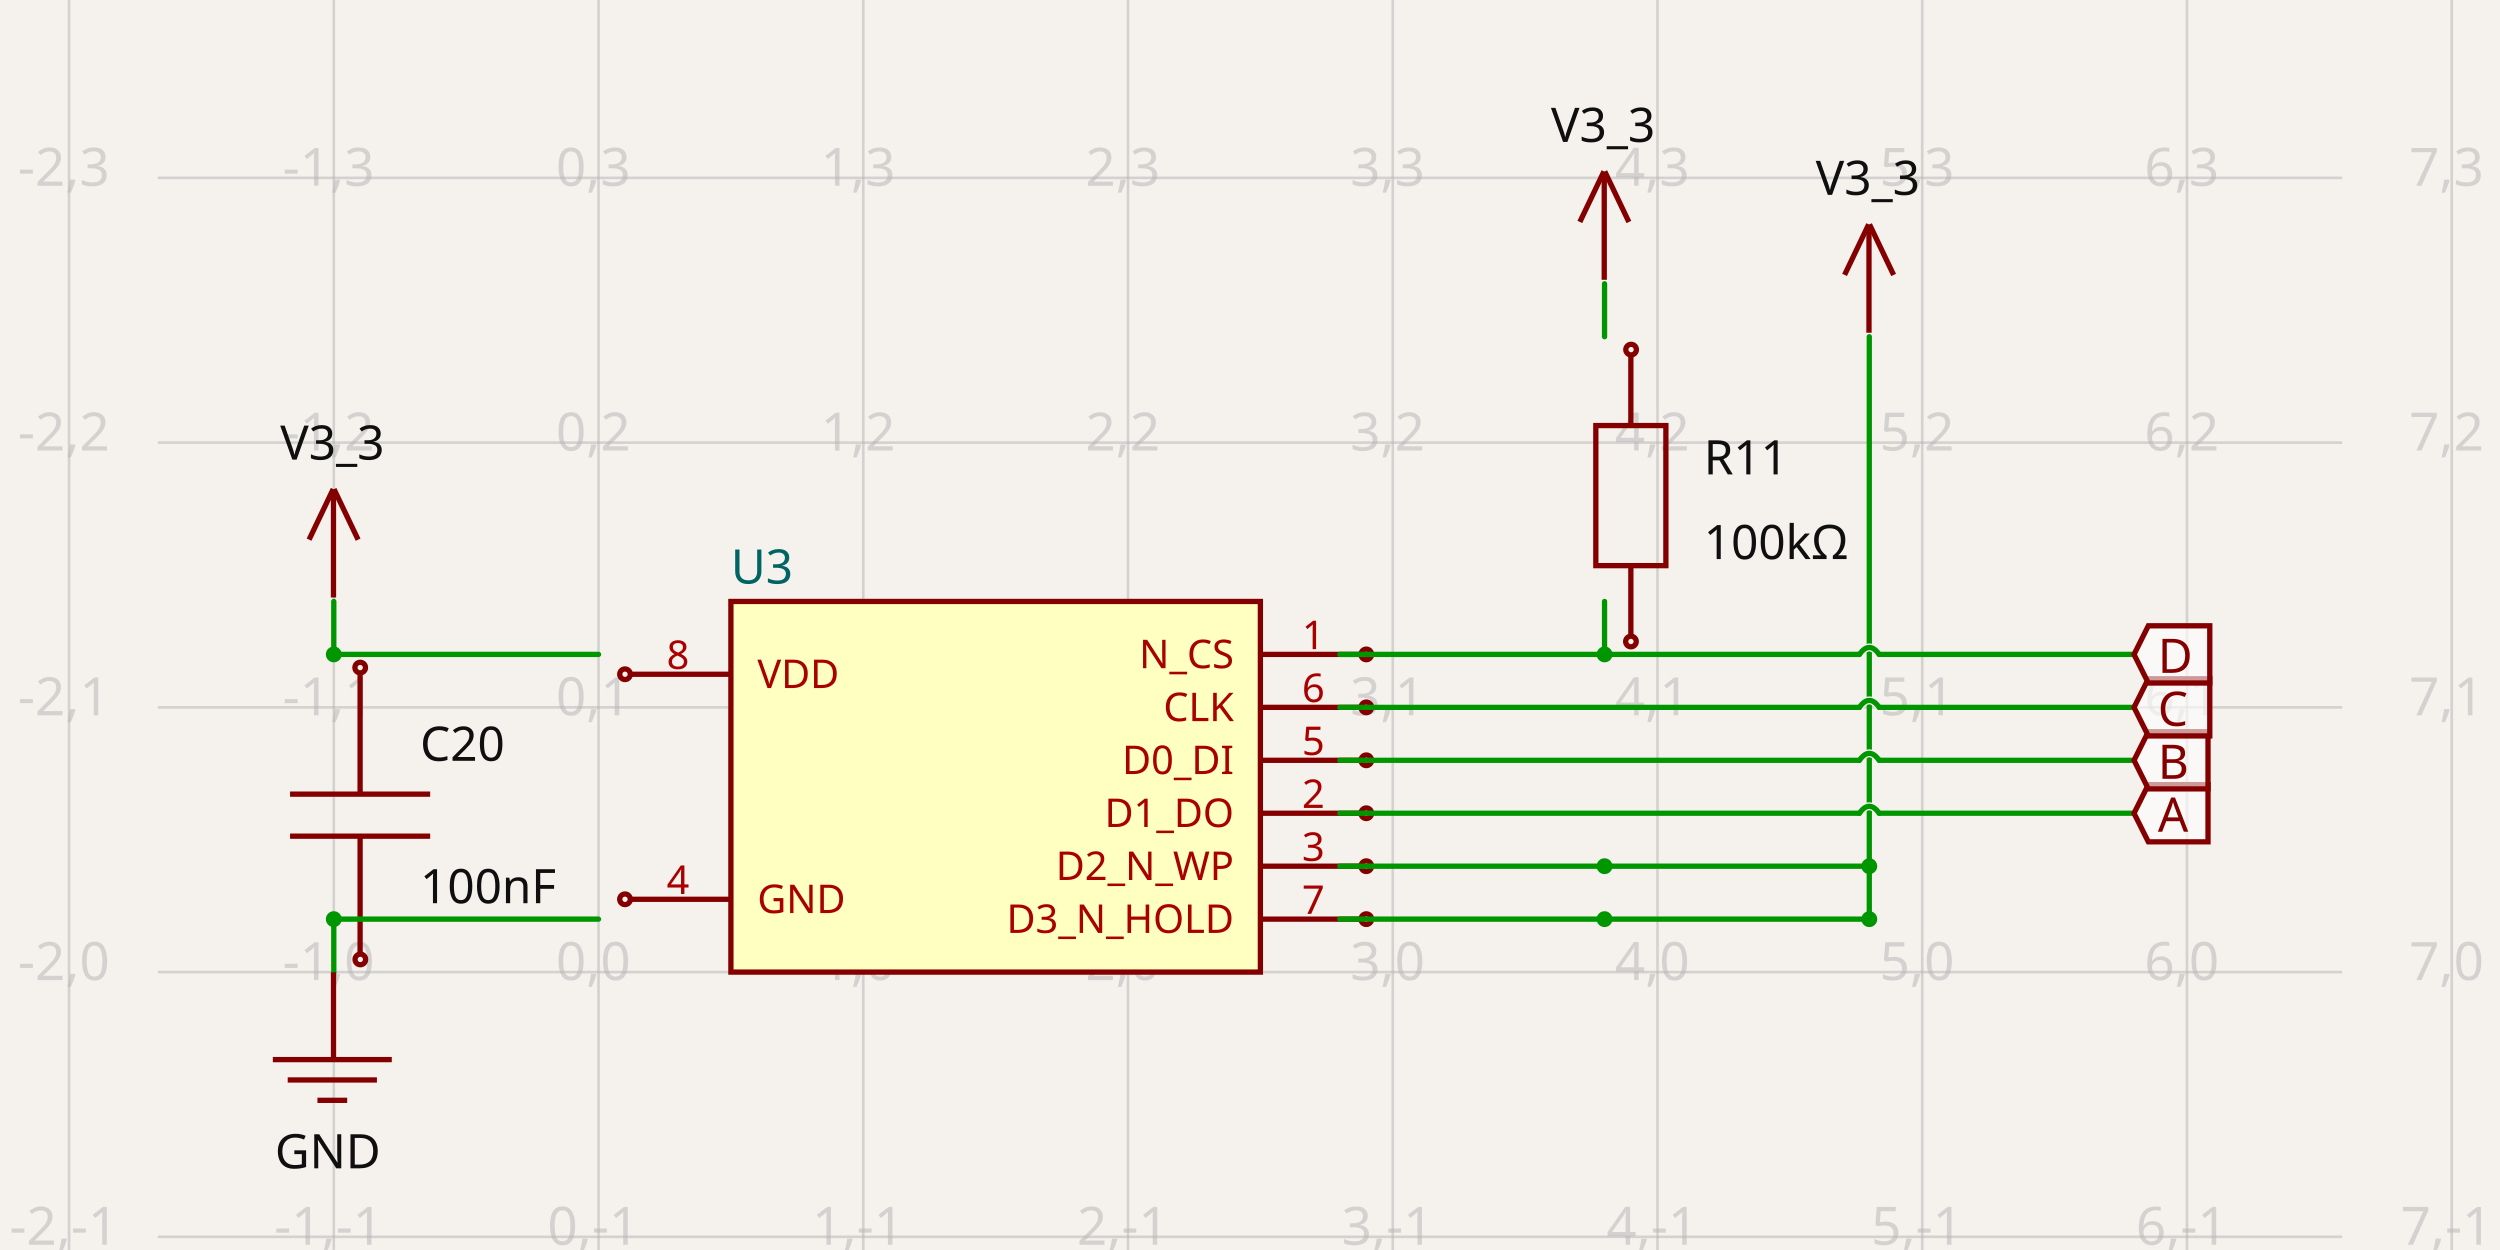
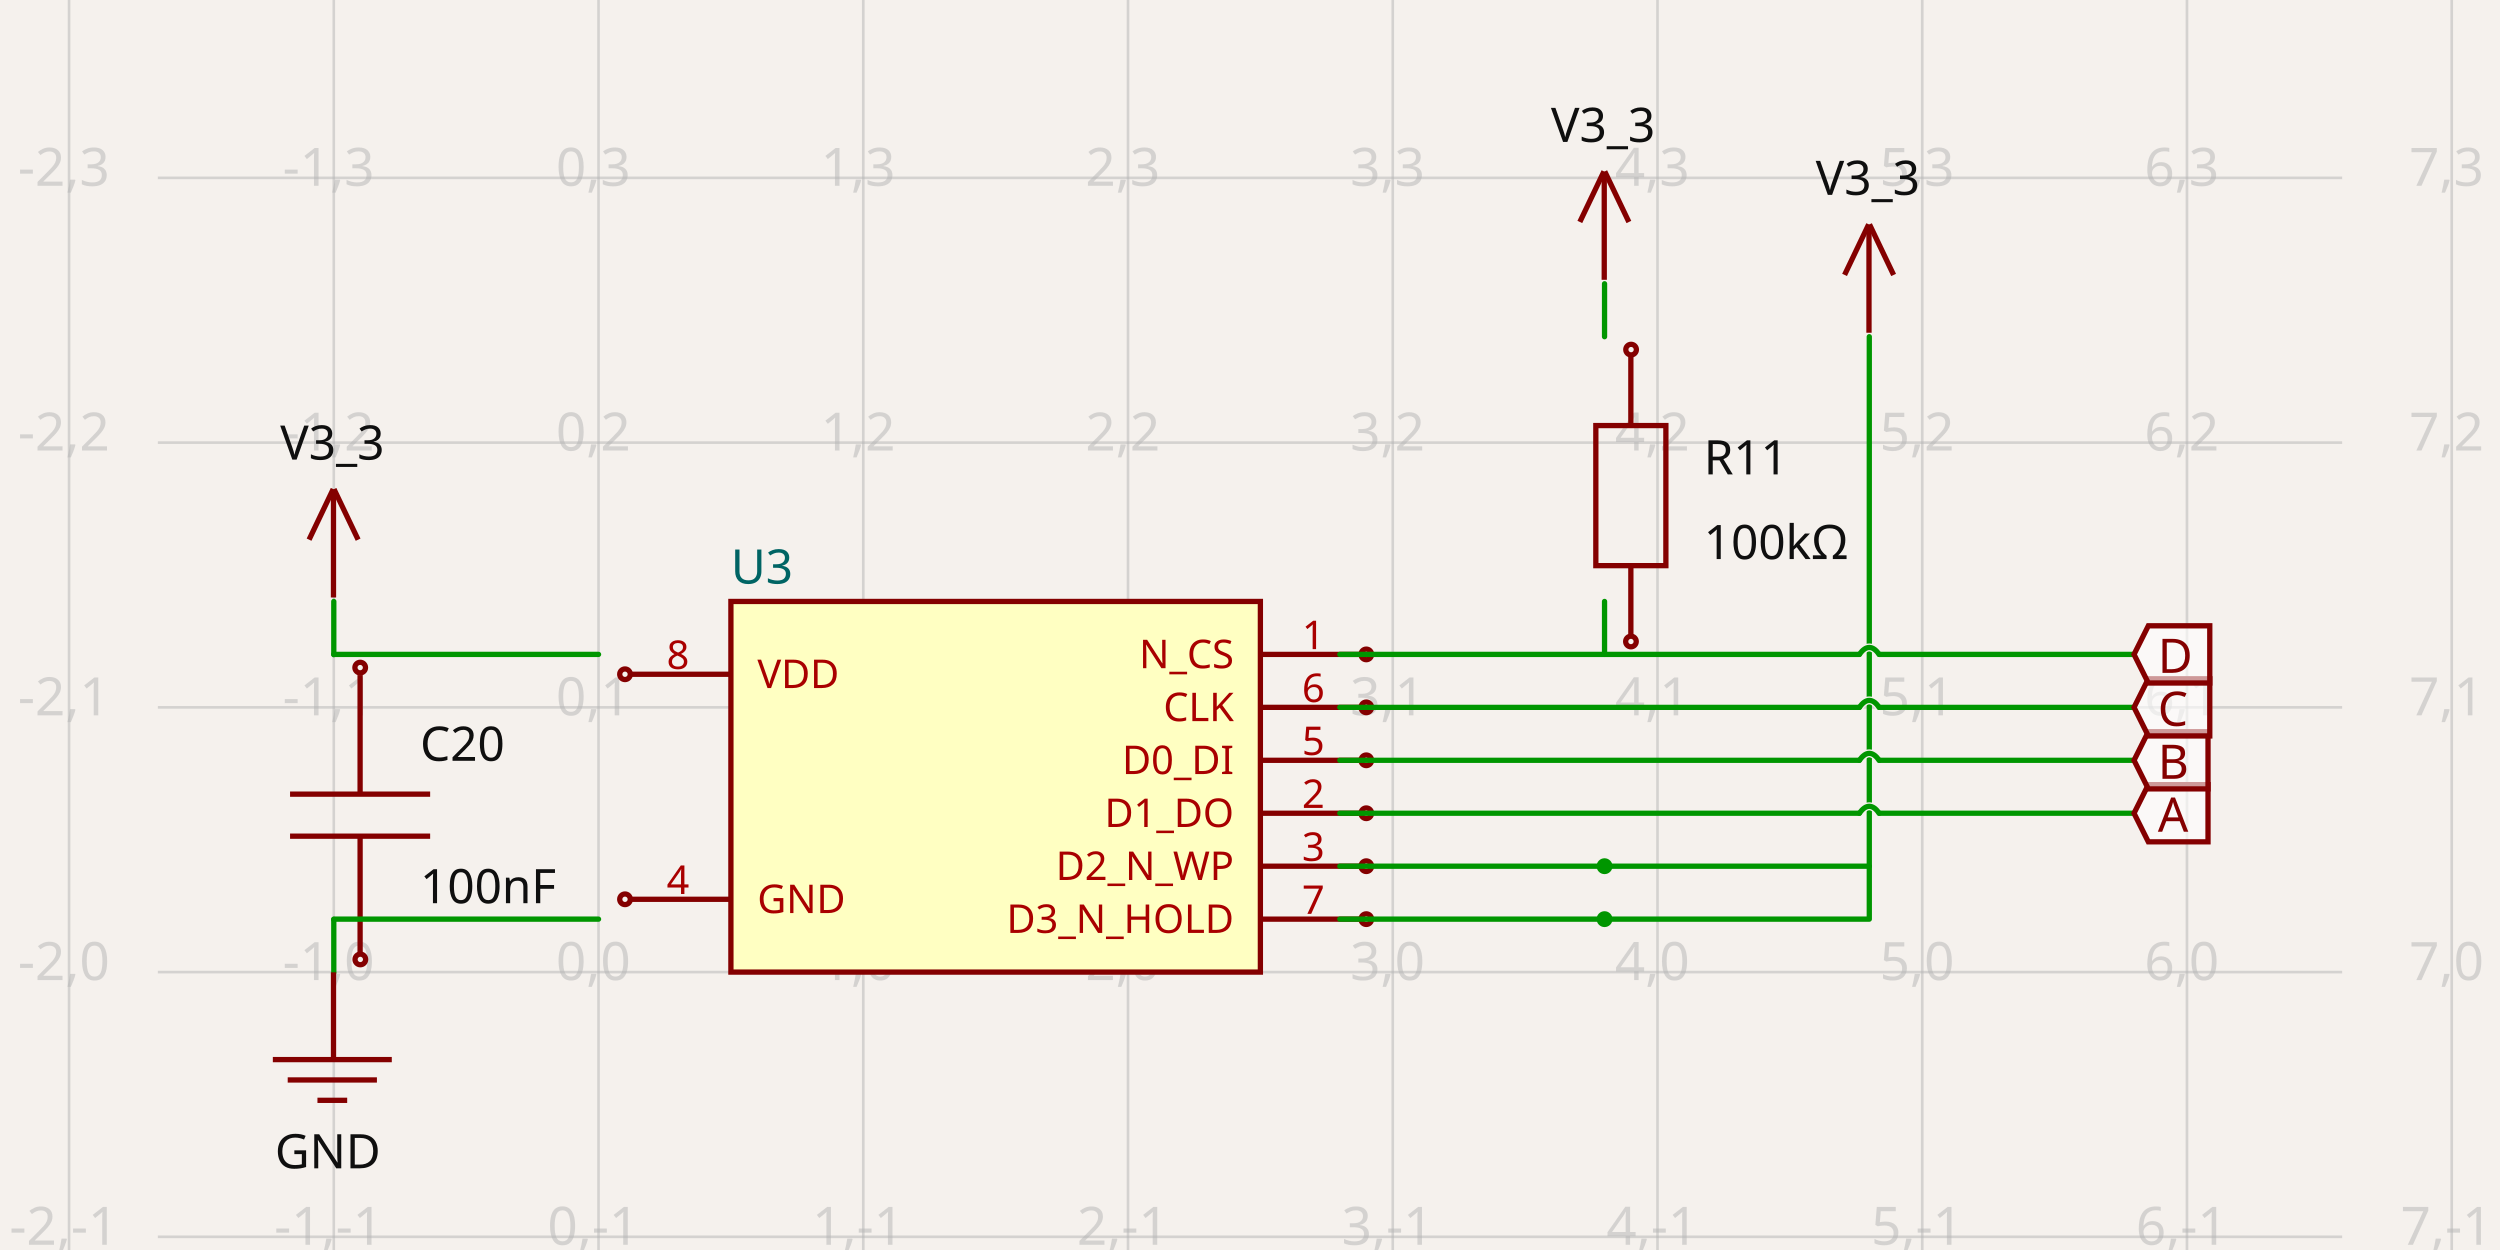
<svg xmlns="http://www.w3.org/2000/svg" width="1200" height="600" style="background-color: rgb(245, 241, 237)" data-real-to-screen-transform="matrix(127.0755676042,0,0,-127.0755676042,287.2956180108,466.6045408336)">
  <style>
              .boundary { fill: rgb(245, 241, 237); }
              .schematic-boundary { fill: none; stroke: #fff; }
              .component { fill: none; stroke: rgb(132, 0, 0); }
              .chip { fill: rgb(255, 255, 194); stroke: rgb(132, 0, 0); }
              .component-pin { fill: none; stroke: rgb(132, 0, 0); }
              .trace:hover {
                filter: invert(1);
              }
              .trace:hover .trace-crossing-outline {
                opacity: 0;
              }
              .trace:hover .trace-junction {
                filter: invert(1);
              }
              .text { font-family: sans-serif; fill: rgb(0, 150, 0); }
              .pin-number { fill: rgb(169, 0, 0); }
              .port-label { fill: rgb(0, 100, 100); }
              .component-name { fill: rgb(0, 100, 100); }
            </style>
  <rect class="boundary" x="0" y="0" width="1200" height="600" />
  <g class="grid">
    <line x1="33.144" y1="600" x2="33.144" y2="-8.58335624798201e-12" stroke="rgb(181, 181, 181)" stroke-width="1.271" stroke-opacity="0.5" />
    <line x1="160.22" y1="600" x2="160.22" y2="-8.58335624798201e-12" stroke="rgb(181, 181, 181)" stroke-width="1.271" stroke-opacity="0.5" />
    <line x1="287.296" y1="600" x2="287.296" y2="-8.58335624798201e-12" stroke="rgb(181, 181, 181)" stroke-width="1.271" stroke-opacity="0.5" />
    <line x1="414.371" y1="600" x2="414.371" y2="-8.58335624798201e-12" stroke="rgb(181, 181, 181)" stroke-width="1.271" stroke-opacity="0.5" />
    <line x1="541.447" y1="600" x2="541.447" y2="-8.58335624798201e-12" stroke="rgb(181, 181, 181)" stroke-width="1.271" stroke-opacity="0.5" />
    <line x1="668.522" y1="600" x2="668.522" y2="-8.58335624798201e-12" stroke="rgb(181, 181, 181)" stroke-width="1.271" stroke-opacity="0.5" />
    <line x1="795.598" y1="600" x2="795.598" y2="-8.58335624798201e-12" stroke="rgb(181, 181, 181)" stroke-width="1.271" stroke-opacity="0.5" />
    <line x1="922.673" y1="600" x2="922.673" y2="-8.58335624798201e-12" stroke="rgb(181, 181, 181)" stroke-width="1.271" stroke-opacity="0.5" />
    <line x1="1049.749" y1="600" x2="1049.749" y2="-8.58335624798201e-12" stroke="rgb(181, 181, 181)" stroke-width="1.271" stroke-opacity="0.5" />
    <line x1="1176.825" y1="600" x2="1176.825" y2="-8.58335624798201e-12" stroke="rgb(181, 181, 181)" stroke-width="1.271" stroke-opacity="0.5" />
    <line x1="75.768" y1="720.756" x2="1124.232" y2="720.756" stroke="rgb(181, 181, 181)" stroke-width="1.271" stroke-opacity="0.5" />
    <line x1="75.768" y1="593.68" x2="1124.232" y2="593.68" stroke="rgb(181, 181, 181)" stroke-width="1.271" stroke-opacity="0.5" />
    <line x1="75.768" y1="466.605" x2="1124.232" y2="466.605" stroke="rgb(181, 181, 181)" stroke-width="1.271" stroke-opacity="0.5" />
    <line x1="75.768" y1="339.529" x2="1124.232" y2="339.529" stroke="rgb(181, 181, 181)" stroke-width="1.271" stroke-opacity="0.5" />
    <line x1="75.768" y1="212.453" x2="1124.232" y2="212.453" stroke="rgb(181, 181, 181)" stroke-width="1.271" stroke-opacity="0.5" />
    <line x1="75.768" y1="85.378" x2="1124.232" y2="85.378" stroke="rgb(181, 181, 181)" stroke-width="1.271" stroke-opacity="0.5" />
    <line x1="75.768" y1="-41.698" x2="1124.232" y2="-41.698" stroke="rgb(181, 181, 181)" stroke-width="1.271" stroke-opacity="0.5" />
    <text x="30.644" y="715.756" fill="rgb(181, 181, 181)" font-size="25.415" fill-opacity="0.5" text-anchor="middle" dominant-baseline="middle" font-family="sans-serif">-2,-2</text>
    <text x="30.644" y="588.68" fill="rgb(181, 181, 181)" font-size="25.415" fill-opacity="0.5" text-anchor="middle" dominant-baseline="middle" font-family="sans-serif">-2,-1</text>
    <text x="30.644" y="461.605" fill="rgb(181, 181, 181)" font-size="25.415" fill-opacity="0.5" text-anchor="middle" dominant-baseline="middle" font-family="sans-serif">-2,0</text>
    <text x="30.644" y="334.529" fill="rgb(181, 181, 181)" font-size="25.415" fill-opacity="0.5" text-anchor="middle" dominant-baseline="middle" font-family="sans-serif">-2,1</text>
    <text x="30.644" y="207.453" fill="rgb(181, 181, 181)" font-size="25.415" fill-opacity="0.5" text-anchor="middle" dominant-baseline="middle" font-family="sans-serif">-2,2</text>
    <text x="30.644" y="80.378" fill="rgb(181, 181, 181)" font-size="25.415" fill-opacity="0.5" text-anchor="middle" dominant-baseline="middle" font-family="sans-serif">-2,3</text>
    <text x="30.644" y="-46.698" fill="rgb(181, 181, 181)" font-size="25.415" fill-opacity="0.5" text-anchor="middle" dominant-baseline="middle" font-family="sans-serif">-2,4</text>
    <text x="157.72" y="715.756" fill="rgb(181, 181, 181)" font-size="25.415" fill-opacity="0.5" text-anchor="middle" dominant-baseline="middle" font-family="sans-serif">-1,-2</text>
    <text x="157.72" y="588.68" fill="rgb(181, 181, 181)" font-size="25.415" fill-opacity="0.5" text-anchor="middle" dominant-baseline="middle" font-family="sans-serif">-1,-1</text>
    <text x="157.72" y="461.605" fill="rgb(181, 181, 181)" font-size="25.415" fill-opacity="0.5" text-anchor="middle" dominant-baseline="middle" font-family="sans-serif">-1,0</text>
    <text x="157.72" y="334.529" fill="rgb(181, 181, 181)" font-size="25.415" fill-opacity="0.5" text-anchor="middle" dominant-baseline="middle" font-family="sans-serif">-1,1</text>
    <text x="157.72" y="207.453" fill="rgb(181, 181, 181)" font-size="25.415" fill-opacity="0.5" text-anchor="middle" dominant-baseline="middle" font-family="sans-serif">-1,2</text>
    <text x="157.72" y="80.378" fill="rgb(181, 181, 181)" font-size="25.415" fill-opacity="0.5" text-anchor="middle" dominant-baseline="middle" font-family="sans-serif">-1,3</text>
    <text x="157.72" y="-46.698" fill="rgb(181, 181, 181)" font-size="25.415" fill-opacity="0.5" text-anchor="middle" dominant-baseline="middle" font-family="sans-serif">-1,4</text>
    <text x="284.796" y="715.756" fill="rgb(181, 181, 181)" font-size="25.415" fill-opacity="0.5" text-anchor="middle" dominant-baseline="middle" font-family="sans-serif">0,-2</text>
    <text x="284.796" y="588.68" fill="rgb(181, 181, 181)" font-size="25.415" fill-opacity="0.5" text-anchor="middle" dominant-baseline="middle" font-family="sans-serif">0,-1</text>
    <text x="284.796" y="461.605" fill="rgb(181, 181, 181)" font-size="25.415" fill-opacity="0.5" text-anchor="middle" dominant-baseline="middle" font-family="sans-serif">0,0</text>
    <text x="284.796" y="334.529" fill="rgb(181, 181, 181)" font-size="25.415" fill-opacity="0.5" text-anchor="middle" dominant-baseline="middle" font-family="sans-serif">0,1</text>
    <text x="284.796" y="207.453" fill="rgb(181, 181, 181)" font-size="25.415" fill-opacity="0.5" text-anchor="middle" dominant-baseline="middle" font-family="sans-serif">0,2</text>
    <text x="284.796" y="80.378" fill="rgb(181, 181, 181)" font-size="25.415" fill-opacity="0.5" text-anchor="middle" dominant-baseline="middle" font-family="sans-serif">0,3</text>
    <text x="284.796" y="-46.698" fill="rgb(181, 181, 181)" font-size="25.415" fill-opacity="0.5" text-anchor="middle" dominant-baseline="middle" font-family="sans-serif">0,4</text>
    <text x="411.871" y="715.756" fill="rgb(181, 181, 181)" font-size="25.415" fill-opacity="0.5" text-anchor="middle" dominant-baseline="middle" font-family="sans-serif">1,-2</text>
    <text x="411.871" y="588.68" fill="rgb(181, 181, 181)" font-size="25.415" fill-opacity="0.5" text-anchor="middle" dominant-baseline="middle" font-family="sans-serif">1,-1</text>
    <text x="411.871" y="461.605" fill="rgb(181, 181, 181)" font-size="25.415" fill-opacity="0.5" text-anchor="middle" dominant-baseline="middle" font-family="sans-serif">1,0</text>
    <text x="411.871" y="334.529" fill="rgb(181, 181, 181)" font-size="25.415" fill-opacity="0.5" text-anchor="middle" dominant-baseline="middle" font-family="sans-serif">1,1</text>
    <text x="411.871" y="207.453" fill="rgb(181, 181, 181)" font-size="25.415" fill-opacity="0.5" text-anchor="middle" dominant-baseline="middle" font-family="sans-serif">1,2</text>
    <text x="411.871" y="80.378" fill="rgb(181, 181, 181)" font-size="25.415" fill-opacity="0.5" text-anchor="middle" dominant-baseline="middle" font-family="sans-serif">1,3</text>
    <text x="411.871" y="-46.698" fill="rgb(181, 181, 181)" font-size="25.415" fill-opacity="0.5" text-anchor="middle" dominant-baseline="middle" font-family="sans-serif">1,4</text>
    <text x="538.947" y="715.756" fill="rgb(181, 181, 181)" font-size="25.415" fill-opacity="0.5" text-anchor="middle" dominant-baseline="middle" font-family="sans-serif">2,-2</text>
    <text x="538.947" y="588.68" fill="rgb(181, 181, 181)" font-size="25.415" fill-opacity="0.5" text-anchor="middle" dominant-baseline="middle" font-family="sans-serif">2,-1</text>
    <text x="538.947" y="461.605" fill="rgb(181, 181, 181)" font-size="25.415" fill-opacity="0.5" text-anchor="middle" dominant-baseline="middle" font-family="sans-serif">2,0</text>
    <text x="538.947" y="334.529" fill="rgb(181, 181, 181)" font-size="25.415" fill-opacity="0.5" text-anchor="middle" dominant-baseline="middle" font-family="sans-serif">2,1</text>
    <text x="538.947" y="207.453" fill="rgb(181, 181, 181)" font-size="25.415" fill-opacity="0.5" text-anchor="middle" dominant-baseline="middle" font-family="sans-serif">2,2</text>
    <text x="538.947" y="80.378" fill="rgb(181, 181, 181)" font-size="25.415" fill-opacity="0.5" text-anchor="middle" dominant-baseline="middle" font-family="sans-serif">2,3</text>
    <text x="538.947" y="-46.698" fill="rgb(181, 181, 181)" font-size="25.415" fill-opacity="0.5" text-anchor="middle" dominant-baseline="middle" font-family="sans-serif">2,4</text>
    <text x="666.022" y="715.756" fill="rgb(181, 181, 181)" font-size="25.415" fill-opacity="0.5" text-anchor="middle" dominant-baseline="middle" font-family="sans-serif">3,-2</text>
    <text x="666.022" y="588.68" fill="rgb(181, 181, 181)" font-size="25.415" fill-opacity="0.5" text-anchor="middle" dominant-baseline="middle" font-family="sans-serif">3,-1</text>
    <text x="666.022" y="461.605" fill="rgb(181, 181, 181)" font-size="25.415" fill-opacity="0.5" text-anchor="middle" dominant-baseline="middle" font-family="sans-serif">3,0</text>
    <text x="666.022" y="334.529" fill="rgb(181, 181, 181)" font-size="25.415" fill-opacity="0.5" text-anchor="middle" dominant-baseline="middle" font-family="sans-serif">3,1</text>
    <text x="666.022" y="207.453" fill="rgb(181, 181, 181)" font-size="25.415" fill-opacity="0.5" text-anchor="middle" dominant-baseline="middle" font-family="sans-serif">3,2</text>
    <text x="666.022" y="80.378" fill="rgb(181, 181, 181)" font-size="25.415" fill-opacity="0.5" text-anchor="middle" dominant-baseline="middle" font-family="sans-serif">3,3</text>
    <text x="666.022" y="-46.698" fill="rgb(181, 181, 181)" font-size="25.415" fill-opacity="0.5" text-anchor="middle" dominant-baseline="middle" font-family="sans-serif">3,4</text>
    <text x="793.098" y="715.756" fill="rgb(181, 181, 181)" font-size="25.415" fill-opacity="0.5" text-anchor="middle" dominant-baseline="middle" font-family="sans-serif">4,-2</text>
    <text x="793.098" y="588.68" fill="rgb(181, 181, 181)" font-size="25.415" fill-opacity="0.5" text-anchor="middle" dominant-baseline="middle" font-family="sans-serif">4,-1</text>
    <text x="793.098" y="461.605" fill="rgb(181, 181, 181)" font-size="25.415" fill-opacity="0.5" text-anchor="middle" dominant-baseline="middle" font-family="sans-serif">4,0</text>
    <text x="793.098" y="334.529" fill="rgb(181, 181, 181)" font-size="25.415" fill-opacity="0.5" text-anchor="middle" dominant-baseline="middle" font-family="sans-serif">4,1</text>
    <text x="793.098" y="207.453" fill="rgb(181, 181, 181)" font-size="25.415" fill-opacity="0.5" text-anchor="middle" dominant-baseline="middle" font-family="sans-serif">4,2</text>
    <text x="793.098" y="80.378" fill="rgb(181, 181, 181)" font-size="25.415" fill-opacity="0.5" text-anchor="middle" dominant-baseline="middle" font-family="sans-serif">4,3</text>
    <text x="793.098" y="-46.698" fill="rgb(181, 181, 181)" font-size="25.415" fill-opacity="0.5" text-anchor="middle" dominant-baseline="middle" font-family="sans-serif">4,4</text>
    <text x="920.173" y="715.756" fill="rgb(181, 181, 181)" font-size="25.415" fill-opacity="0.5" text-anchor="middle" dominant-baseline="middle" font-family="sans-serif">5,-2</text>
    <text x="920.173" y="588.68" fill="rgb(181, 181, 181)" font-size="25.415" fill-opacity="0.5" text-anchor="middle" dominant-baseline="middle" font-family="sans-serif">5,-1</text>
    <text x="920.173" y="461.605" fill="rgb(181, 181, 181)" font-size="25.415" fill-opacity="0.5" text-anchor="middle" dominant-baseline="middle" font-family="sans-serif">5,0</text>
    <text x="920.173" y="334.529" fill="rgb(181, 181, 181)" font-size="25.415" fill-opacity="0.5" text-anchor="middle" dominant-baseline="middle" font-family="sans-serif">5,1</text>
    <text x="920.173" y="207.453" fill="rgb(181, 181, 181)" font-size="25.415" fill-opacity="0.5" text-anchor="middle" dominant-baseline="middle" font-family="sans-serif">5,2</text>
    <text x="920.173" y="80.378" fill="rgb(181, 181, 181)" font-size="25.415" fill-opacity="0.5" text-anchor="middle" dominant-baseline="middle" font-family="sans-serif">5,3</text>
    <text x="920.173" y="-46.698" fill="rgb(181, 181, 181)" font-size="25.415" fill-opacity="0.5" text-anchor="middle" dominant-baseline="middle" font-family="sans-serif">5,4</text>
    <text x="1047.249" y="715.756" fill="rgb(181, 181, 181)" font-size="25.415" fill-opacity="0.5" text-anchor="middle" dominant-baseline="middle" font-family="sans-serif">6,-2</text>
    <text x="1047.249" y="588.68" fill="rgb(181, 181, 181)" font-size="25.415" fill-opacity="0.5" text-anchor="middle" dominant-baseline="middle" font-family="sans-serif">6,-1</text>
    <text x="1047.249" y="461.605" fill="rgb(181, 181, 181)" font-size="25.415" fill-opacity="0.5" text-anchor="middle" dominant-baseline="middle" font-family="sans-serif">6,0</text>
    <text x="1047.249" y="334.529" fill="rgb(181, 181, 181)" font-size="25.415" fill-opacity="0.5" text-anchor="middle" dominant-baseline="middle" font-family="sans-serif">6,1</text>
    <text x="1047.249" y="207.453" fill="rgb(181, 181, 181)" font-size="25.415" fill-opacity="0.5" text-anchor="middle" dominant-baseline="middle" font-family="sans-serif">6,2</text>
    <text x="1047.249" y="80.378" fill="rgb(181, 181, 181)" font-size="25.415" fill-opacity="0.5" text-anchor="middle" dominant-baseline="middle" font-family="sans-serif">6,3</text>
    <text x="1047.249" y="-46.698" fill="rgb(181, 181, 181)" font-size="25.415" fill-opacity="0.5" text-anchor="middle" dominant-baseline="middle" font-family="sans-serif">6,4</text>
    <text x="1174.325" y="715.756" fill="rgb(181, 181, 181)" font-size="25.415" fill-opacity="0.5" text-anchor="middle" dominant-baseline="middle" font-family="sans-serif">7,-2</text>
    <text x="1174.325" y="588.68" fill="rgb(181, 181, 181)" font-size="25.415" fill-opacity="0.5" text-anchor="middle" dominant-baseline="middle" font-family="sans-serif">7,-1</text>
    <text x="1174.325" y="461.605" fill="rgb(181, 181, 181)" font-size="25.415" fill-opacity="0.5" text-anchor="middle" dominant-baseline="middle" font-family="sans-serif">7,0</text>
    <text x="1174.325" y="334.529" fill="rgb(181, 181, 181)" font-size="25.415" fill-opacity="0.5" text-anchor="middle" dominant-baseline="middle" font-family="sans-serif">7,1</text>
    <text x="1174.325" y="207.453" fill="rgb(181, 181, 181)" font-size="25.415" fill-opacity="0.5" text-anchor="middle" dominant-baseline="middle" font-family="sans-serif">7,2</text>
    <text x="1174.325" y="80.378" fill="rgb(181, 181, 181)" font-size="25.415" fill-opacity="0.5" text-anchor="middle" dominant-baseline="middle" font-family="sans-serif">7,3</text>
    <text x="1174.325" y="-46.698" fill="rgb(181, 181, 181)" font-size="25.415" fill-opacity="0.5" text-anchor="middle" dominant-baseline="middle" font-family="sans-serif">7,4</text>
  </g>
  <g data-circuit-json-type="schematic_component" data-schematic-component-id="schematic_component_0">
    <rect class="component chip" x="350.833" y="288.699" width="254.151" height="177.906" stroke-width="2.542px" fill="rgb(255, 255, 194)" stroke="rgb(132, 0, 0)" />
    <rect class="component-overlay" x="350.833" y="288.699" width="254.151" height="177.906" fill="transparent" />
    <text x="350.833" y="483.124" fill="#006464" text-anchor="start" dominant-baseline="middle" font-family="sans-serif" font-size="22.874px" transform="rotate(0, 350.8334, 483.1244)" />
    <text x="350.833" y="272.179" fill="#006464" text-anchor="start" dominant-baseline="middle" font-family="sans-serif" font-size="22.874px" transform="rotate(0, 350.8334, 272.1789)">U3</text>
    <line class="component-pin" x1="302.545" y1="323.645" x2="350.833" y2="323.645" stroke-width="2.542px" />
    <circle class="component-pin" cx="300.003" cy="323.645" r="2.542" stroke-width="2.542px" />
    <text class="pin-number" x="325.418" y="321.103" style="font-family: sans-serif;" fill="rgb(169, 0, 0)" text-anchor="middle" dominant-baseline="auto" font-size="19.061px" transform="">8</text>
    <text class="pin-number" x="363.541" y="323.645" style="font-family: sans-serif;" fill="rgb(169, 0, 0)" text-anchor="start" dominant-baseline="middle" font-size="19.061px" transform="">VDD</text>
    <line class="component-pin" x1="302.545" y1="431.659" x2="350.833" y2="431.659" stroke-width="2.542px" />
    <circle class="component-pin" cx="300.003" cy="431.659" r="2.542" stroke-width="2.542px" />
    <text class="pin-number" x="325.418" y="429.117" style="font-family: sans-serif;" fill="rgb(169, 0, 0)" text-anchor="middle" dominant-baseline="auto" font-size="19.061px" transform="">4</text>
    <text class="pin-number" x="363.541" y="431.659" style="font-family: sans-serif;" fill="rgb(169, 0, 0)" text-anchor="start" dominant-baseline="middle" font-size="19.061px" transform="">GND</text>
    <line class="component-pin" x1="653.273" y1="314.114" x2="604.985" y2="314.114" stroke-width="2.542px" />
    <circle class="component-pin" cx="655.815" cy="314.114" r="2.542" stroke-width="2.542px" />
    <text class="pin-number" x="630.4" y="311.572" style="font-family: sans-serif;" fill="rgb(169, 0, 0)" text-anchor="middle" dominant-baseline="auto" font-size="19.061px" transform="">1</text>
    <text class="pin-number" x="592.277" y="314.114" style="font-family: sans-serif;" fill="rgb(169, 0, 0)" text-anchor="end" dominant-baseline="middle" font-size="19.061px" transform="">N_CS</text>
    <line class="component-pin" x1="653.273" y1="339.529" x2="604.985" y2="339.529" stroke-width="2.542px" />
    <circle class="component-pin" cx="655.815" cy="339.529" r="2.542" stroke-width="2.542px" />
    <text class="pin-number" x="630.4" y="336.987" style="font-family: sans-serif;" fill="rgb(169, 0, 0)" text-anchor="middle" dominant-baseline="auto" font-size="19.061px" transform="">6</text>
    <text class="pin-number" x="592.277" y="339.529" style="font-family: sans-serif;" fill="rgb(169, 0, 0)" text-anchor="end" dominant-baseline="middle" font-size="19.061px" transform="">CLK</text>
    <line class="component-pin" x1="653.273" y1="364.944" x2="604.985" y2="364.944" stroke-width="2.542px" />
    <circle class="component-pin" cx="655.815" cy="364.944" r="2.542" stroke-width="2.542px" />
    <text class="pin-number" x="630.4" y="362.403" style="font-family: sans-serif;" fill="rgb(169, 0, 0)" text-anchor="middle" dominant-baseline="auto" font-size="19.061px" transform="">5</text>
    <text class="pin-number" x="592.277" y="364.944" style="font-family: sans-serif;" fill="rgb(169, 0, 0)" text-anchor="end" dominant-baseline="middle" font-size="19.061px" transform="">D0_DI</text>
    <line class="component-pin" x1="653.273" y1="390.359" x2="604.985" y2="390.359" stroke-width="2.542px" />
    <circle class="component-pin" cx="655.815" cy="390.359" r="2.542" stroke-width="2.542px" />
    <text class="pin-number" x="630.4" y="387.818" style="font-family: sans-serif;" fill="rgb(169, 0, 0)" text-anchor="middle" dominant-baseline="auto" font-size="19.061px" transform="">2</text>
    <text class="pin-number" x="592.277" y="390.359" style="font-family: sans-serif;" fill="rgb(169, 0, 0)" text-anchor="end" dominant-baseline="middle" font-size="19.061px" transform="">D1_DO</text>
    <line class="component-pin" x1="653.273" y1="415.774" x2="604.985" y2="415.774" stroke-width="2.542px" />
    <circle class="component-pin" cx="655.815" cy="415.774" r="2.542" stroke-width="2.542px" />
    <text class="pin-number" x="630.4" y="413.233" style="font-family: sans-serif;" fill="rgb(169, 0, 0)" text-anchor="middle" dominant-baseline="auto" font-size="19.061px" transform="">3</text>
    <text class="pin-number" x="592.277" y="415.774" style="font-family: sans-serif;" fill="rgb(169, 0, 0)" text-anchor="end" dominant-baseline="middle" font-size="19.061px" transform="">D2_N_WP</text>
    <line class="component-pin" x1="653.273" y1="441.189" x2="604.985" y2="441.189" stroke-width="2.542px" />
    <circle class="component-pin" cx="655.815" cy="441.189" r="2.542" stroke-width="2.542px" />
    <text class="pin-number" x="630.4" y="438.648" style="font-family: sans-serif;" fill="rgb(169, 0, 0)" text-anchor="middle" dominant-baseline="auto" font-size="19.061px" transform="">7</text>
    <text class="pin-number" x="592.277" y="441.189" style="font-family: sans-serif;" fill="rgb(169, 0, 0)" text-anchor="end" dominant-baseline="middle" font-size="19.061px" transform="">D3_N_HOLD</text>
  </g>
  <g data-circuit-json-type="schematic_component" data-schematic-component-id="schematic_component_1">
    <rect class="component-overlay" x="139.226" y="324.034" width="67.244" height="134.488" fill="transparent" />
    <path d="M 172.848 324.034 L 172.848 381.191" stroke="rgb(132, 0, 0)" fill="none" stroke-width="2.542px" />
    <path d="M 172.848 401.364 L 172.848 458.522" stroke="rgb(132, 0, 0)" fill="none" stroke-width="2.542px" />
    <path d="M 139.226 381.191 L 206.47 381.191" stroke="rgb(132, 0, 0)" fill="none" stroke-width="2.542px" />
    <path d="M 139.226 401.364 L 206.47 401.364" stroke="rgb(132, 0, 0)" fill="none" stroke-width="2.542px" />
    <text x="201.661" y="365.177" fill="rgb(15, 15, 15)" font-family="sans-serif" text-anchor="start" dominant-baseline="auto" font-size="22.874px">C20</text>
    <text x="201.661" y="415.796" fill="rgb(15, 15, 15)" font-family="sans-serif" text-anchor="start" dominant-baseline="hanging" font-size="22.874px">100nF</text>
    <circle cx="172.962" cy="460.532" r="2.542px" stroke-width="2.542px" fill="none" stroke="rgb(132, 0, 0)" />
    <circle cx="172.893" cy="320.441" r="2.542px" stroke-width="2.542px" fill="none" stroke="rgb(132, 0, 0)" />
  </g>
  <g data-circuit-json-type="schematic_component" data-schematic-component-id="schematic_component_2">
    <rect class="component-overlay" x="765.999" y="170.648" width="33.622" height="134.488" fill="transparent" />
    <path d="M 782.81 305.136 L 782.81 271.514" stroke="rgb(132, 0, 0)" fill="none" stroke-width="2.542px" />
    <path d="M 782.81 204.27 L 782.81 170.648" stroke="rgb(132, 0, 0)" fill="none" stroke-width="2.542px" />
    <path d="M 765.999 237.892 L 765.999 204.27 L 799.621 204.27 L 799.621 271.514 L 765.999 271.514 L 765.999 237.892" stroke="rgb(132, 0, 0)" fill="none" stroke-width="2.542px" />
    <text x="817.834" y="219.76" fill="rgb(15, 15, 15)" font-family="sans-serif" text-anchor="start" dominant-baseline="middle" font-size="22.874px">R11</text>
    <text x="817.834" y="260.424" fill="rgb(15, 15, 15)" font-family="sans-serif" text-anchor="start" dominant-baseline="middle" font-size="22.874px">100kΩ</text>
    <circle cx="782.856" cy="307.924" r="2.542px" stroke-width="2.542px" fill="none" stroke="rgb(132, 0, 0)" />
    <circle cx="782.925" cy="167.813" r="2.542px" stroke-width="2.542px" fill="none" stroke="rgb(132, 0, 0)" />
  </g>
  <g class="trace" data-circuit-json-type="schematic_trace" data-schematic-trace-id="schematic_trace_0">
    <path d="M 287.296 314.114 L 160.22 314.114 L 160.22 314.114 L 160.22 314.241" class="trace-invisible-hover-outline" stroke="rgb(0, 150, 0)" fill="none" stroke-width="20.332px" stroke-linecap="round" opacity="0" stroke-linejoin="round" />
    <path d="M 287.296 314.114 L 160.22 314.114 L 160.22 314.114 L 160.22 314.241" stroke="rgb(0, 150, 0)" fill="none" stroke-width="2.542px" stroke-linecap="round" stroke-linejoin="round" />
  </g>
  <g class="trace" data-circuit-json-type="schematic_trace" data-schematic-trace-id="schematic_trace_1">
    <path d="M 160.22 441.317 L 160.22 441.444 L 160.22 441.444 L 160.22 466.859" class="trace-invisible-hover-outline" stroke="rgb(0, 150, 0)" fill="none" stroke-width="20.332px" stroke-linecap="round" opacity="0" stroke-linejoin="round" />
    <path d="M 160.22 441.317 L 160.22 441.444 L 160.22 441.444 L 160.22 466.859" stroke="rgb(0, 150, 0)" fill="none" stroke-width="2.542px" stroke-linecap="round" stroke-linejoin="round" />
  </g>
  <g class="trace" data-circuit-json-type="schematic_trace" data-schematic-trace-id="schematic_trace_2">
    <path d="M 160.22 314.114 L 160.22 288.699" class="trace-invisible-hover-outline" stroke="rgb(0, 150, 0)" fill="none" stroke-width="20.332px" stroke-linecap="round" opacity="0" stroke-linejoin="round" />
    <path d="M 160.22 314.114 L 160.22 288.699" stroke="rgb(0, 150, 0)" fill="none" stroke-width="2.542px" stroke-linecap="round" stroke-linejoin="round" />
-     <circle cx="160.22" cy="314.114" r="3.812" class="trace-junction" fill="rgb(0, 150, 0)" />
  </g>
  <g class="trace" data-circuit-json-type="schematic_trace" data-schematic-trace-id="schematic_trace_3">
    <path d="M 287.296 441.189 L 160.22 441.189 L 160.22 441.189 L 160.22 441.444" class="trace-invisible-hover-outline" stroke="rgb(0, 150, 0)" fill="none" stroke-width="20.332px" stroke-linecap="round" opacity="0" stroke-linejoin="round" />
    <path d="M 287.296 441.189 L 160.22 441.189 L 160.22 441.189 L 160.22 441.444" stroke="rgb(0, 150, 0)" fill="none" stroke-width="2.542px" stroke-linecap="round" stroke-linejoin="round" />
-     <circle cx="160.22" cy="441.189" r="3.812" class="trace-junction" fill="rgb(0, 150, 0)" />
  </g>
  <g class="trace" data-circuit-json-type="schematic_trace" data-schematic-trace-id="schematic_trace_4">
    <path d="M 643.107 441.189 L 897.258 441.189 L 897.258 441.189 L 897.258 415.774 L 897.258 415.774 L 897.258 161.623" class="trace-invisible-hover-outline" stroke="rgb(0, 150, 0)" fill="none" stroke-width="20.332px" stroke-linecap="round" opacity="0" stroke-linejoin="round" />
    <path d="M 643.107 441.189 L 897.258 441.189 L 897.258 441.189 L 897.258 415.774 L 897.258 415.774 L 897.258 161.623" stroke="rgb(0, 150, 0)" fill="none" stroke-width="2.542px" stroke-linecap="round" stroke-linejoin="round" />
  </g>
  <g class="trace" data-circuit-json-type="schematic_trace" data-schematic-trace-id="schematic_trace_5">
    <path d="M 643.107 415.774 L 897.258 415.774 L 897.258 415.774 L 897.258 415.774" class="trace-invisible-hover-outline" stroke="rgb(0, 150, 0)" fill="none" stroke-width="20.332px" stroke-linecap="round" opacity="0" stroke-linejoin="round" />
    <path d="M 643.107 415.774 L 897.258 415.774 L 897.258 415.774 L 897.258 415.774" stroke="rgb(0, 150, 0)" fill="none" stroke-width="2.542px" stroke-linecap="round" stroke-linejoin="round" />
-     <circle cx="897.258" cy="415.774" r="3.812" class="trace-junction" fill="rgb(0, 150, 0)" />
-     <circle cx="897.258" cy="441.189" r="3.812" class="trace-junction" fill="rgb(0, 150, 0)" />
  </g>
  <g class="trace" data-circuit-json-type="schematic_trace" data-schematic-trace-id="schematic_trace_6">
    <path class="trace-crossing-outline" d="M 892.493 390.359 Q 897.258 383.688 902.024 390.359" stroke="rgb(245, 241, 237)" fill="none" stroke-width="3.812px" stroke-linecap="round" />
    <path d="M 892.493 390.359 Q 897.258 383.688 902.024 390.359" stroke="rgb(0, 150, 0)" fill="none" stroke-width="2.542px" stroke-linecap="round" />
    <path d="M 643.107 390.359 L 892.493 390.359M 902.024 390.359 L 1024.334 390.359" class="trace-invisible-hover-outline" stroke="rgb(0, 150, 0)" fill="none" stroke-width="20.332px" stroke-linecap="round" opacity="0" stroke-linejoin="round" />
    <path d="M 643.107 390.359 L 892.493 390.359M 902.024 390.359 L 1024.334 390.359" stroke="rgb(0, 150, 0)" fill="none" stroke-width="2.542px" stroke-linecap="round" stroke-linejoin="round" />
  </g>
  <g class="trace" data-circuit-json-type="schematic_trace" data-schematic-trace-id="schematic_trace_7">
    <path class="trace-crossing-outline" d="M 892.493 364.944 Q 897.258 358.273 902.024 364.944" stroke="rgb(245, 241, 237)" fill="none" stroke-width="3.812px" stroke-linecap="round" />
    <path d="M 892.493 364.944 Q 897.258 358.273 902.024 364.944" stroke="rgb(0, 150, 0)" fill="none" stroke-width="2.542px" stroke-linecap="round" />
    <path d="M 643.107 364.944 L 892.493 364.944M 902.024 364.944 L 1024.334 364.944" class="trace-invisible-hover-outline" stroke="rgb(0, 150, 0)" fill="none" stroke-width="20.332px" stroke-linecap="round" opacity="0" stroke-linejoin="round" />
    <path d="M 643.107 364.944 L 892.493 364.944M 902.024 364.944 L 1024.334 364.944" stroke="rgb(0, 150, 0)" fill="none" stroke-width="2.542px" stroke-linecap="round" stroke-linejoin="round" />
  </g>
  <g class="trace" data-circuit-json-type="schematic_trace" data-schematic-trace-id="schematic_trace_8">
    <path class="trace-crossing-outline" d="M 892.493 339.529 Q 897.258 332.858 902.024 339.529" stroke="rgb(245, 241, 237)" fill="none" stroke-width="3.812px" stroke-linecap="round" />
    <path d="M 892.493 339.529 Q 897.258 332.858 902.024 339.529" stroke="rgb(0, 150, 0)" fill="none" stroke-width="2.542px" stroke-linecap="round" />
    <path d="M 643.107 339.529 L 892.493 339.529M 902.024 339.529 L 1024.334 339.529" class="trace-invisible-hover-outline" stroke="rgb(0, 150, 0)" fill="none" stroke-width="20.332px" stroke-linecap="round" opacity="0" stroke-linejoin="round" />
    <path d="M 643.107 339.529 L 892.493 339.529M 902.024 339.529 L 1024.334 339.529" stroke="rgb(0, 150, 0)" fill="none" stroke-width="2.542px" stroke-linecap="round" stroke-linejoin="round" />
  </g>
  <g class="trace" data-circuit-json-type="schematic_trace" data-schematic-trace-id="schematic_trace_9">
    <path class="trace-crossing-outline" d="M 892.493 314.114 Q 897.258 307.442 902.024 314.114" stroke="rgb(245, 241, 237)" fill="none" stroke-width="3.812px" stroke-linecap="round" />
    <path d="M 892.493 314.114 Q 897.258 307.442 902.024 314.114" stroke="rgb(0, 150, 0)" fill="none" stroke-width="2.542px" stroke-linecap="round" />
    <path d="M 643.107 314.114 L 770.183 314.114 L 770.183 314.114 L 892.493 314.114M 902.024 314.114 L 1024.334 314.114" class="trace-invisible-hover-outline" stroke="rgb(0, 150, 0)" fill="none" stroke-width="20.332px" stroke-linecap="round" opacity="0" stroke-linejoin="round" />
    <path d="M 643.107 314.114 L 770.183 314.114 L 770.183 314.114 L 892.493 314.114M 902.024 314.114 L 1024.334 314.114" stroke="rgb(0, 150, 0)" fill="none" stroke-width="2.542px" stroke-linecap="round" stroke-linejoin="round" />
  </g>
  <g class="trace" data-circuit-json-type="schematic_trace" data-schematic-trace-id="schematic_trace_10">
    <path d="M 770.183 314.114 L 770.183 288.699" class="trace-invisible-hover-outline" stroke="rgb(0, 150, 0)" fill="none" stroke-width="20.332px" stroke-linecap="round" opacity="0" stroke-linejoin="round" />
    <path d="M 770.183 314.114 L 770.183 288.699" stroke="rgb(0, 150, 0)" fill="none" stroke-width="2.542px" stroke-linecap="round" stroke-linejoin="round" />
-     <circle cx="770.183" cy="314.114" r="3.812" class="trace-junction" fill="rgb(0, 150, 0)" />
  </g>
  <g class="trace" data-circuit-json-type="schematic_trace" data-schematic-trace-id="schematic_trace_11">
    <path d="M 770.183 161.623 L 770.183 136.208" class="trace-invisible-hover-outline" stroke="rgb(0, 150, 0)" fill="none" stroke-width="20.332px" stroke-linecap="round" opacity="0" stroke-linejoin="round" />
    <path d="M 770.183 161.623 L 770.183 136.208" stroke="rgb(0, 150, 0)" fill="none" stroke-width="2.542px" stroke-linecap="round" stroke-linejoin="round" />
    <circle cx="770.183" cy="441.189" r="3.812" class="trace-junction" fill="rgb(0, 150, 0)" />
    <circle cx="770.183" cy="415.774" r="3.812" class="trace-junction" fill="rgb(0, 150, 0)" />
  </g>
  <rect class="component-overlay" x="130.962" y="466.721" width="57.098" height="61.432" fill="transparent" />
  <path d="M 160.082 466.721 L 160.082 508.609" stroke="rgb(132, 0, 0)" fill="none" stroke-width="2.542px" />
  <path d="M 130.962 508.605 L 188.06 508.605" stroke="rgb(132, 0, 0)" fill="none" stroke-width="2.542px" />
  <path d="M 138.099 518.379 L 180.923 518.379" stroke="rgb(132, 0, 0)" fill="none" stroke-width="2.542px" />
  <path d="M 152.374 528.153 L 166.648 528.153" stroke="rgb(132, 0, 0)" fill="none" stroke-width="2.542px" />
  <text x="157.345" y="543.038" fill="rgb(15, 15, 15)" font-family="sans-serif" text-anchor="middle" dominant-baseline="hanging" font-size="22.874px">GND</text>
  <rect class="component-overlay" x="148.353" y="234.754" width="23.544" height="52.045" fill="transparent" />
  <path d="M 159.939 234.754 L 148.353 259.035" stroke="rgb(132, 0, 0)" fill="none" stroke-width="2.542px" />
  <path d="M 160.311 234.767 L 171.898 259.047" stroke="rgb(132, 0, 0)" fill="none" stroke-width="2.542px" />
  <path d="M 160.073 235.395 L 160.073 286.799" stroke="rgb(132, 0, 0)" fill="none" stroke-width="2.542px" />
  <text x="159.505" y="227.307" fill="rgb(15, 15, 15)" font-family="sans-serif" text-anchor="middle" dominant-baseline="ideographic" font-size="22.874px">V3_3</text>
  <rect class="component-overlay" x="885.391" y="107.679" width="23.544" height="52.045" fill="transparent" />
  <path d="M 896.978 107.679 L 885.391 131.959" stroke="rgb(132, 0, 0)" fill="none" stroke-width="2.542px" />
  <path d="M 897.35 107.691 L 908.936 131.972" stroke="rgb(132, 0, 0)" fill="none" stroke-width="2.542px" />
  <path d="M 897.112 108.319 L 897.112 159.724" stroke="rgb(132, 0, 0)" fill="none" stroke-width="2.542px" />
  <text x="896.543" y="100.232" fill="rgb(15, 15, 15)" font-family="sans-serif" text-anchor="middle" dominant-baseline="ideographic" font-size="22.874px">V3_3</text>
  <path class="net-label" d="     M 1024.334,390.359     L 1031.196,376.635     L 1059.847,376.635     L 1059.847,404.083     L 1031.196,404.083     Z   " fill="rgba(255, 255, 255, 0.6)" stroke="rgb(132, 0, 0)" stroke-width="2.542px" />
  <text class="net-label-text" x="1035.771" y="390.359" fill="rgb(132, 0, 0)" text-anchor="start" dominant-baseline="central" font-family="sans-serif" font-variant-numeric="tabular-nums" font-size="22.874px" transform="">A</text>
  <path class="net-label" d="     M 1024.334,364.944     L 1031.196,351.22     L 1059.847,351.22     L 1059.847,378.668     L 1031.196,378.668     Z   " fill="rgba(255, 255, 255, 0.6)" stroke="rgb(132, 0, 0)" stroke-width="2.542px" />
  <text class="net-label-text" x="1035.771" y="364.944" fill="rgb(132, 0, 0)" text-anchor="start" dominant-baseline="central" font-family="sans-serif" font-variant-numeric="tabular-nums" font-size="22.874px" transform="">B</text>
  <path class="net-label" d="     M 1024.334,339.529     L 1031.196,325.805     L 1060.694,325.805     L 1060.694,353.253     L 1031.196,353.253     Z   " fill="rgba(255, 255, 255, 0.6)" stroke="rgb(132, 0, 0)" stroke-width="2.542px" />
  <text class="net-label-text" x="1035.771" y="339.529" fill="rgb(132, 0, 0)" text-anchor="start" dominant-baseline="central" font-family="sans-serif" font-variant-numeric="tabular-nums" font-size="22.874px" transform="">C</text>
  <path class="net-label" d="     M 1024.334,314.114     L 1031.196,300.39     L 1060.694,300.39     L 1060.694,327.838     L 1031.196,327.838     Z   " fill="rgba(255, 255, 255, 0.6)" stroke="rgb(132, 0, 0)" stroke-width="2.542px" />
  <text class="net-label-text" x="1035.771" y="314.114" fill="rgb(132, 0, 0)" text-anchor="start" dominant-baseline="central" font-family="sans-serif" font-variant-numeric="tabular-nums" font-size="22.874px" transform="">D</text>
  <rect class="component-overlay" x="758.316" y="82.263" width="23.544" height="52.045" fill="transparent" />
  <path d="M 769.902 82.263 L 758.316 106.544" stroke="rgb(132, 0, 0)" fill="none" stroke-width="2.542px" />
  <path d="M 770.274 82.276 L 781.86 106.557" stroke="rgb(132, 0, 0)" fill="none" stroke-width="2.542px" />
  <path d="M 770.036 82.904 L 770.036 134.309" stroke="rgb(132, 0, 0)" fill="none" stroke-width="2.542px" />
  <text x="769.468" y="74.817" fill="rgb(15, 15, 15)" font-family="sans-serif" text-anchor="middle" dominant-baseline="ideographic" font-size="22.874px">V3_3</text>
</svg>
